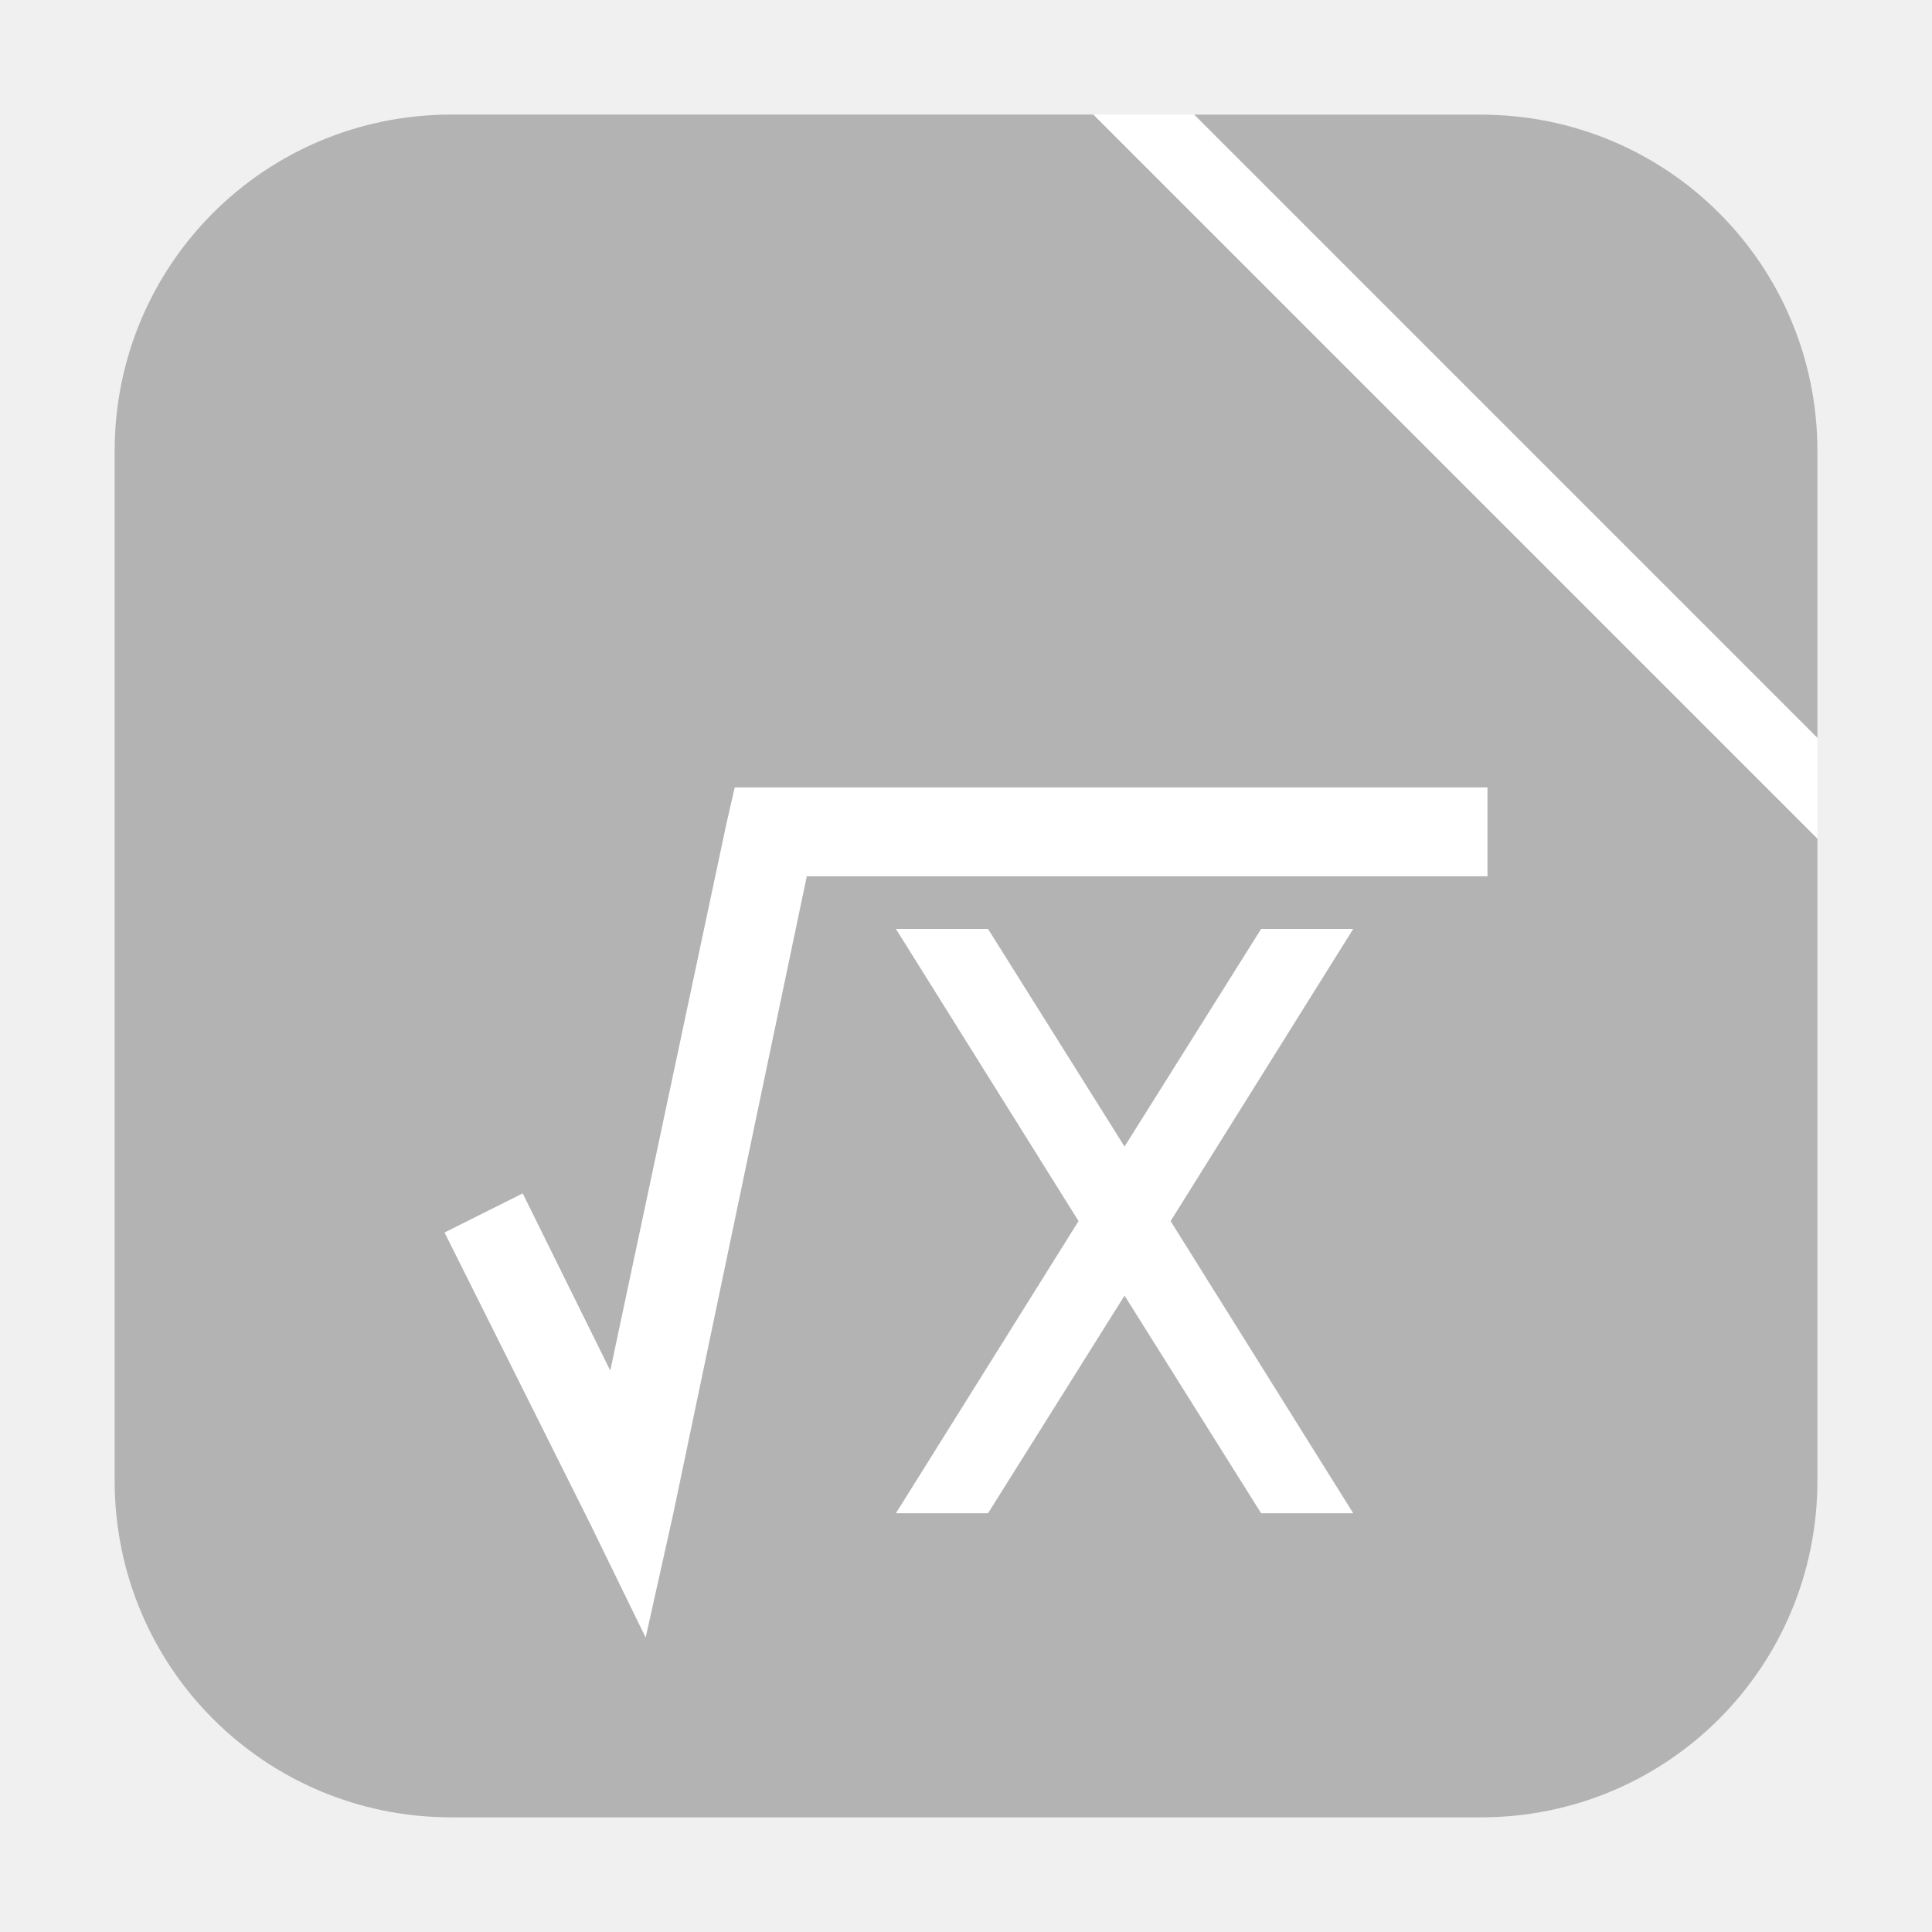
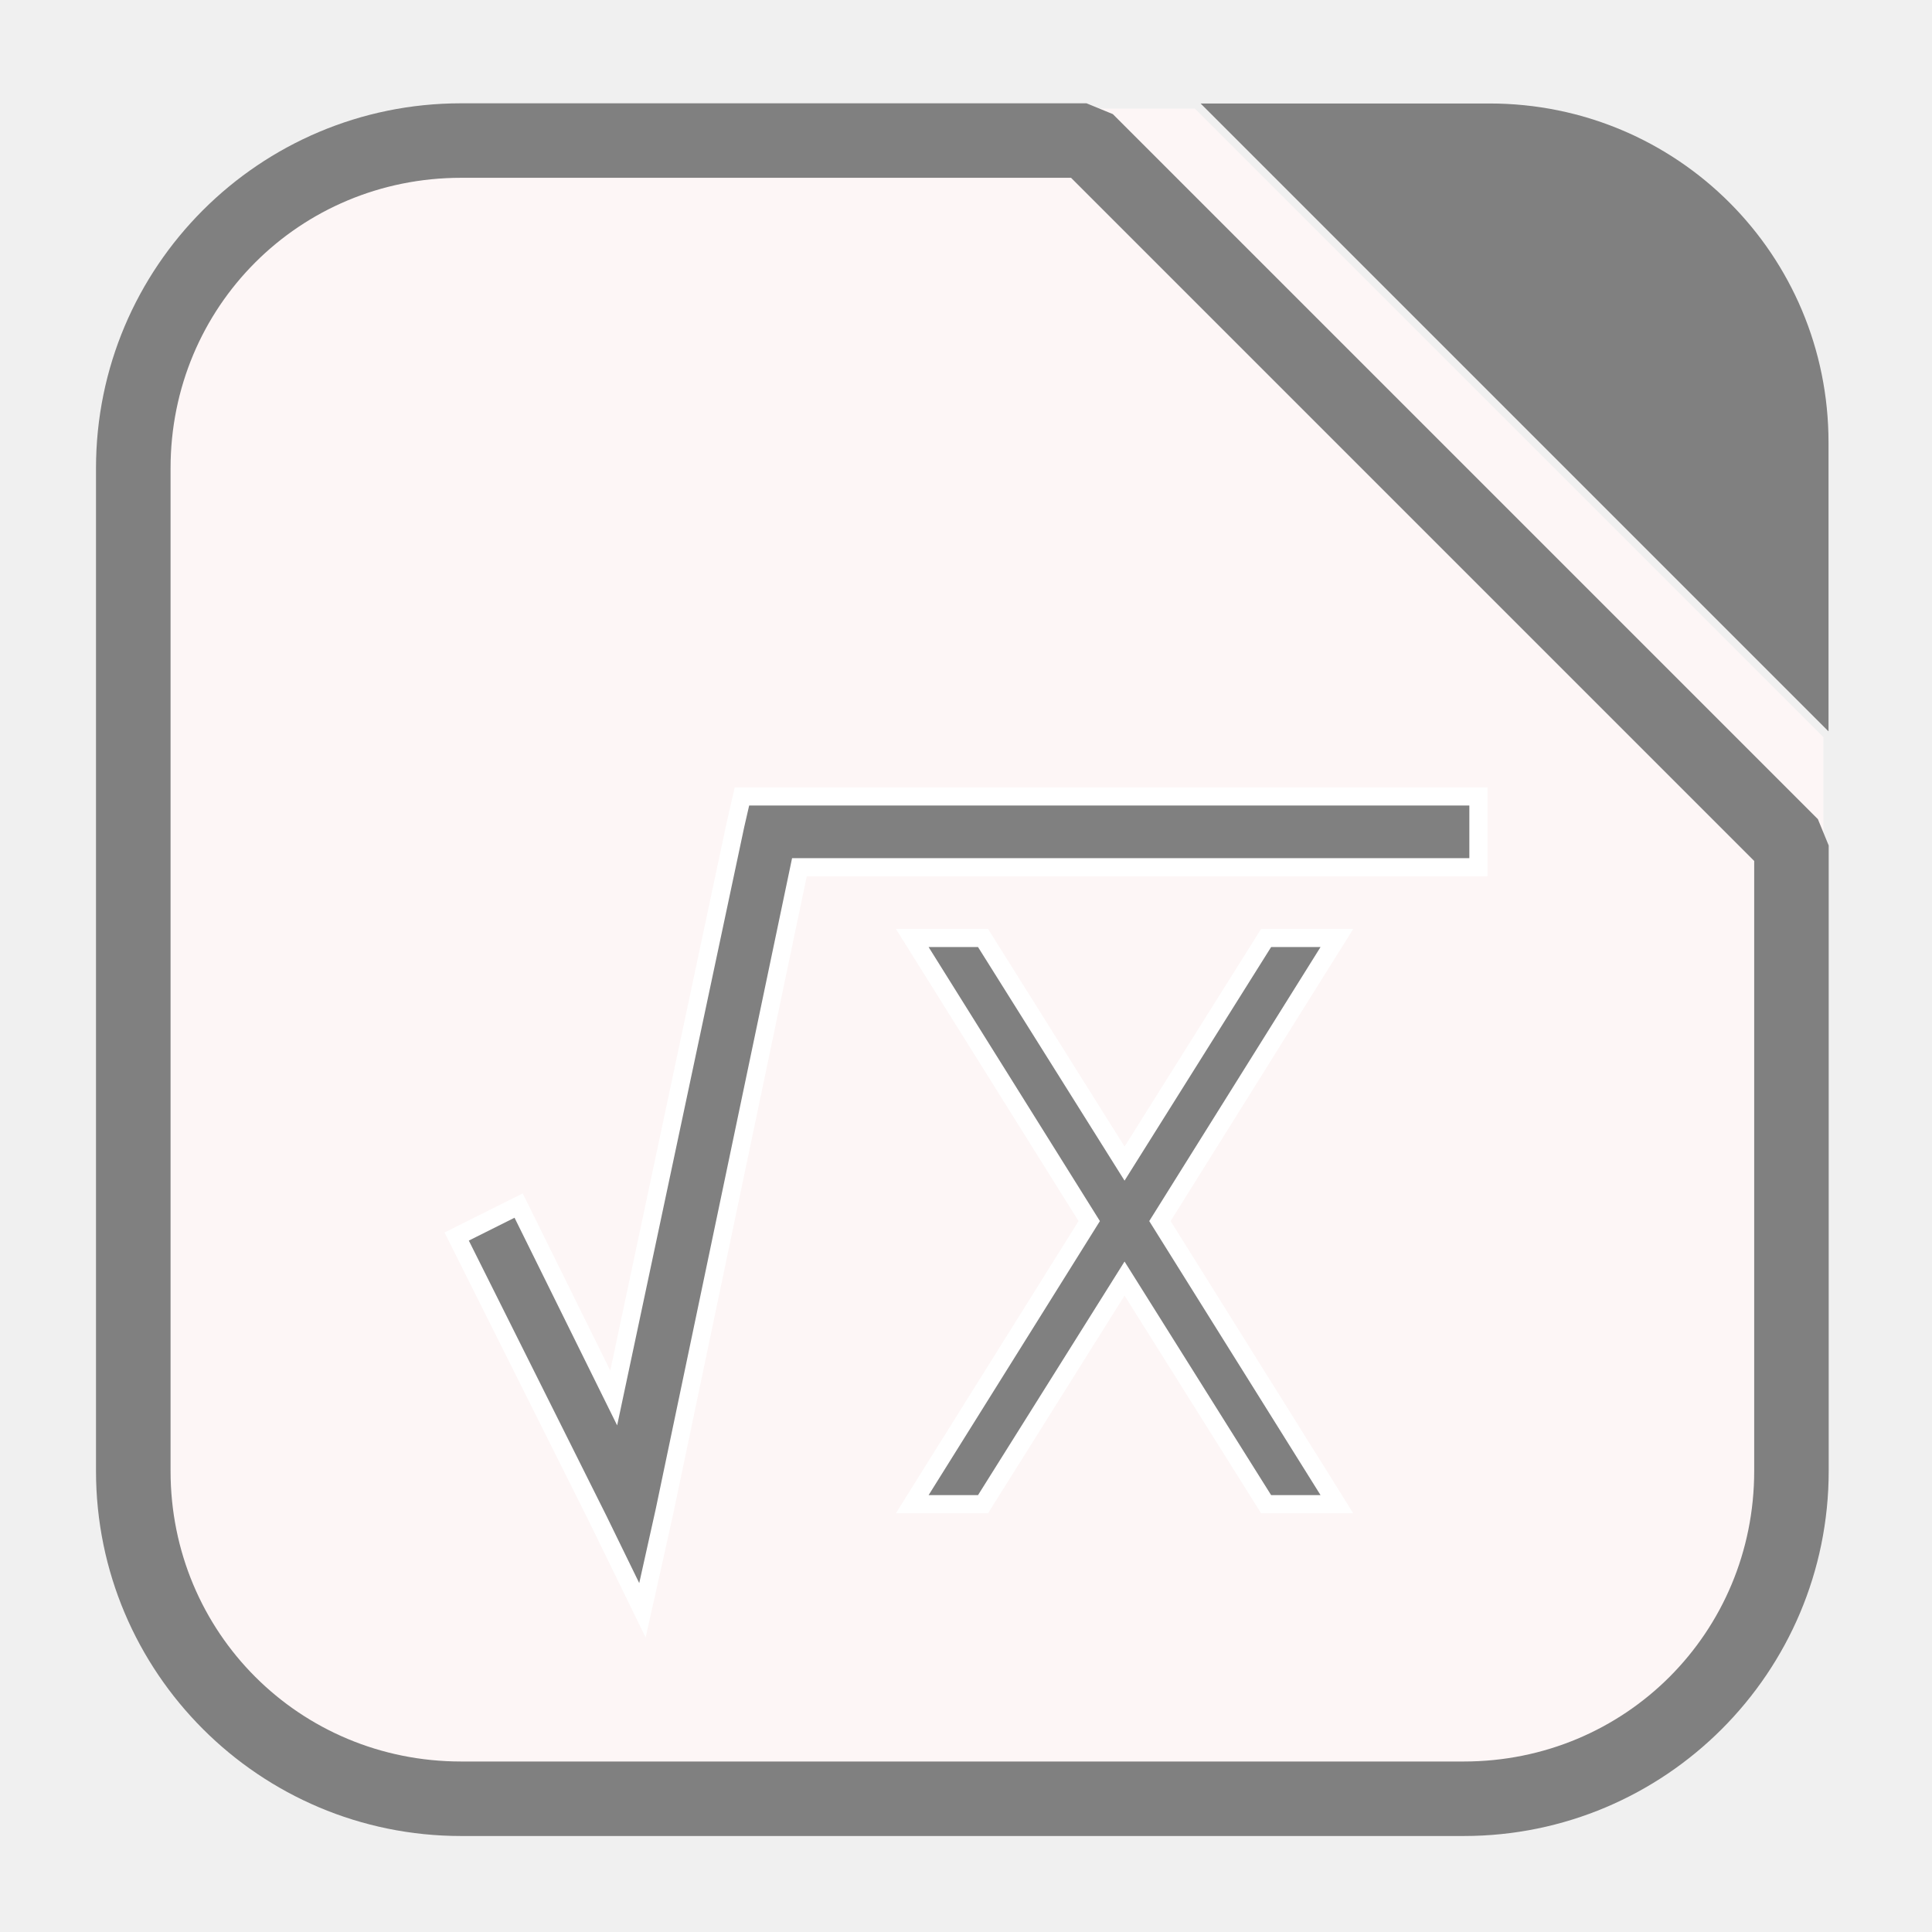
<svg xmlns="http://www.w3.org/2000/svg" height="32" width="32" version="1" id="svg14">
  <defs id="defs18" />
-   <path style="opacity:1;fill:#b3b3b3;fill-opacity:1;fill-rule:evenodd;stroke:none;stroke-width:1.035;stroke-linecap:round;stroke-linejoin:bevel;stroke-miterlimit:4;stroke-dasharray:none;stroke-dashoffset:0;stroke-opacity:1" d="M 30.102,12.223 V 7.473 c 0,-3.089 -2.486,-5.574 -5.574,-5.574 h -4.75 z" id="path4496" />
-   <path style="opacity:1;fill:#b3b3b3;fill-opacity:1;fill-rule:evenodd;stroke:none;stroke-width:1.035;stroke-linecap:round;stroke-linejoin:bevel;stroke-miterlimit:4;stroke-dasharray:none;stroke-dashoffset:0;stroke-opacity:1" d="M 18.111,1.898 H 7.475 c -3.089,0 -5.576,2.486 -5.576,5.574 V 24.525 c 0,3.089 2.488,5.576 5.576,5.576 h 17.053 c 3.089,0 5.574,-2.488 5.574,-5.576 V 13.889 Z" id="path4494" />
-   <path style="opacity:1;fill:#ffffff;fill-opacity:1;fill-rule:evenodd;stroke:none;stroke-width:1.035;stroke-linecap:round;stroke-linejoin:bevel;stroke-miterlimit:4;stroke-dasharray:none;stroke-dashoffset:0;stroke-opacity:1" d="M 18.111,1.898 30.102,13.889 V 12.223 L 19.777,1.898 Z" id="rect4497-3-36" />
-   <path style="color:#000000;opacity:1;fill:#ffffff;fill-opacity:1;stroke:#ffffff;stroke-width:0.3;stroke-miterlimit:4;stroke-dasharray:none;stroke-opacity:1;enable-background:new" d="m 12.289,13.192 h 12.198 v 1.172 H 13.241 l -2.233,10.66 -0.367,1.648 -0.733,-1.502 -2.344,-4.689 1.026,-0.513 1.575,3.187 2.015,-9.488 z m 2.821,2.344 h 1.172 l 2.344,3.737 2.345,-3.737 h 1.172 l -2.931,4.689 2.931,4.689 h -1.172 l -2.345,-3.737 -2.344,3.737 h -1.172 l 2.931,-4.689 z" id="path12" />
+   <path style="opacity:1;fill:#808080;fill-opacity:1;fill-rule:evenodd;stroke:none;stroke-width:1.043;stroke-linecap:round;stroke-linejoin:bevel;stroke-miterlimit:4;stroke-dasharray:none;stroke-dashoffset:0;stroke-opacity:1" d="M 30.286,12.114 V 7.329 C 30.286,4.218 27.782,1.714 24.671,1.714 H 19.886 Z" id="path4496" />
+   <path style="opacity:1;fill:#fdf6f6;fill-opacity:1;fill-rule:evenodd;stroke:none;stroke-width:1.043;stroke-linecap:round;stroke-linejoin:bevel;stroke-miterlimit:4;stroke-dasharray:none;stroke-dashoffset:0;stroke-opacity:1" d="M 18.124,1.802 H 7.413 C 4.303,1.802 1.798,4.305 1.798,7.415 V 24.587 c 0,3.11 2.505,5.615 5.615,5.615 H 24.585 c 3.11,0 5.613,-2.505 5.613,-5.615 v -10.711 z" id="path4494" />
+   <path style="opacity:1;fill:#fdf6f6;fill-opacity:1;fill-rule:evenodd;stroke:none;stroke-width:1.044;stroke-linecap:round;stroke-linejoin:bevel;stroke-miterlimit:4;stroke-dasharray:none;stroke-dashoffset:0;stroke-opacity:1" d="m 18.111,1.799 12.09,12.09 V 12.209 L 19.791,1.799 Z" id="rect4497-3-36" />
+   <path style="color:#000000;opacity:1;fill:#808080;fill-opacity:1;stroke:#ffffff;stroke-width:0.3;stroke-miterlimit:4;stroke-dasharray:none;stroke-opacity:1;enable-background:new" d="m 12.289,13.192 h 12.198 v 1.172 H 13.241 l -2.233,10.66 -0.367,1.648 -0.733,-1.502 -2.344,-4.689 1.026,-0.513 1.575,3.187 2.015,-9.488 z m 2.821,2.344 h 1.172 l 2.344,3.737 2.345,-3.737 h 1.172 l -2.931,4.689 2.931,4.689 h -1.172 l -2.345,-3.737 -2.344,3.737 h -1.172 l 2.931,-4.689 z" id="path12" />
+   <path style="color:#000000;font-style:normal;font-variant:normal;font-weight:normal;font-stretch:normal;font-size:medium;line-height:normal;font-family:sans-serif;font-variant-ligatures:normal;font-variant-position:normal;font-variant-caps:normal;font-variant-numeric:normal;font-variant-alternates:normal;font-feature-settings:normal;text-indent:0;text-align:start;text-decoration:none;text-decoration-line:none;text-decoration-style:solid;text-decoration-color:#000000;letter-spacing:normal;word-spacing:normal;text-transform:none;writing-mode:lr-tb;direction:ltr;text-orientation:mixed;dominant-baseline:auto;baseline-shift:baseline;text-anchor:start;white-space:normal;shape-padding:0;clip-rule:nonzero;display:inline;overflow:visible;visibility:visible;opacity:1;isolation:auto;mix-blend-mode:normal;color-interpolation:sRGB;color-interpolation-filters:linearRGB;solid-color:#000000;solid-opacity:1;vector-effect:none;fill:#808080;fill-opacity:1;fill-rule:evenodd;stroke:none;stroke-width:1.235;stroke-linecap:round;stroke-linejoin:bevel;stroke-miterlimit:4;stroke-dasharray:none;stroke-dashoffset:0;stroke-opacity:1;color-rendering:auto;image-rendering:auto;shape-rendering:auto;text-rendering:auto;enable-background:accumulate" d="M 7.637,1.711 C 4.298,1.711 1.59,4.416 1.59,7.756 V 24.363 C 1.59,27.702 4.298,30.41 7.637,30.41 h 16.607 c 3.339,0 6.045,-2.708 6.045,-6.047 V 14.004 L 30.11,13.568 18.432,1.89 17.996,1.711 Z m 0,1.234 H 17.74 L 29.055,14.26 v 10.104 c 0,2.677 -2.134,4.812 -4.811,4.812 H 7.637 c -2.676,0 -4.812,-2.136 -4.812,-4.812 V 7.756 c 0,-2.676 2.136,-4.811 4.812,-4.811 z" id="path4494-6" />
</svg>
